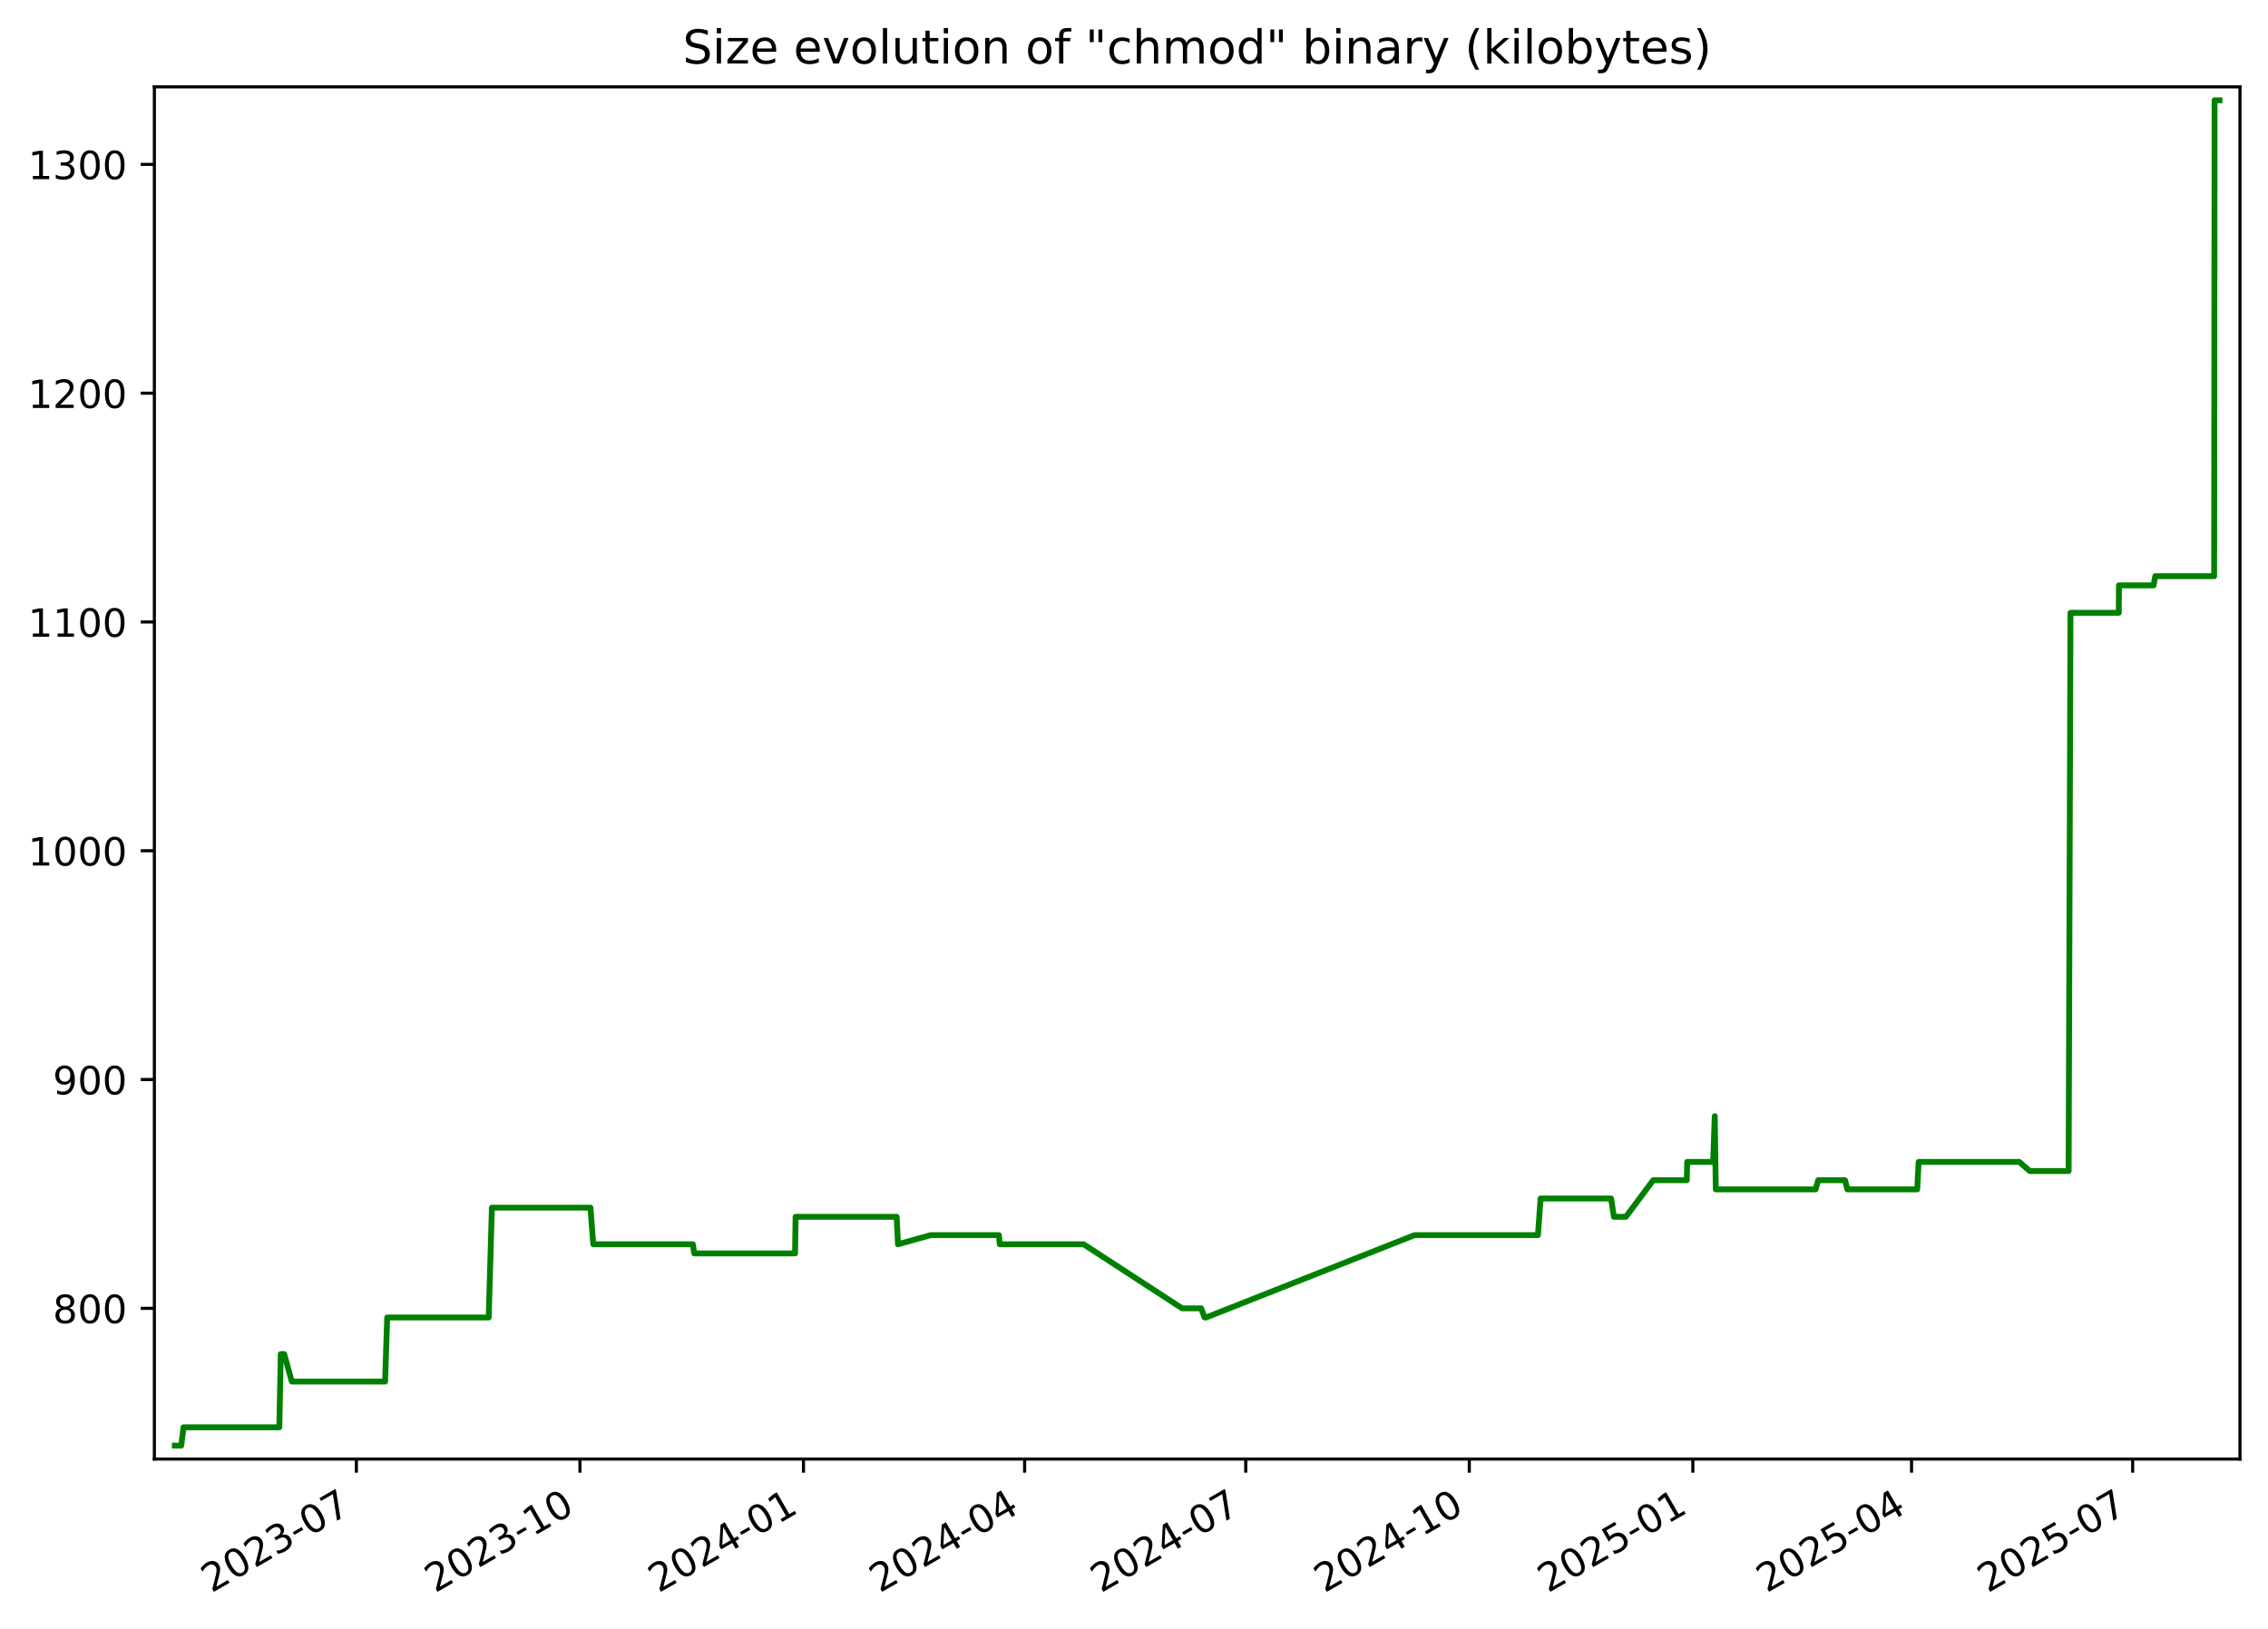
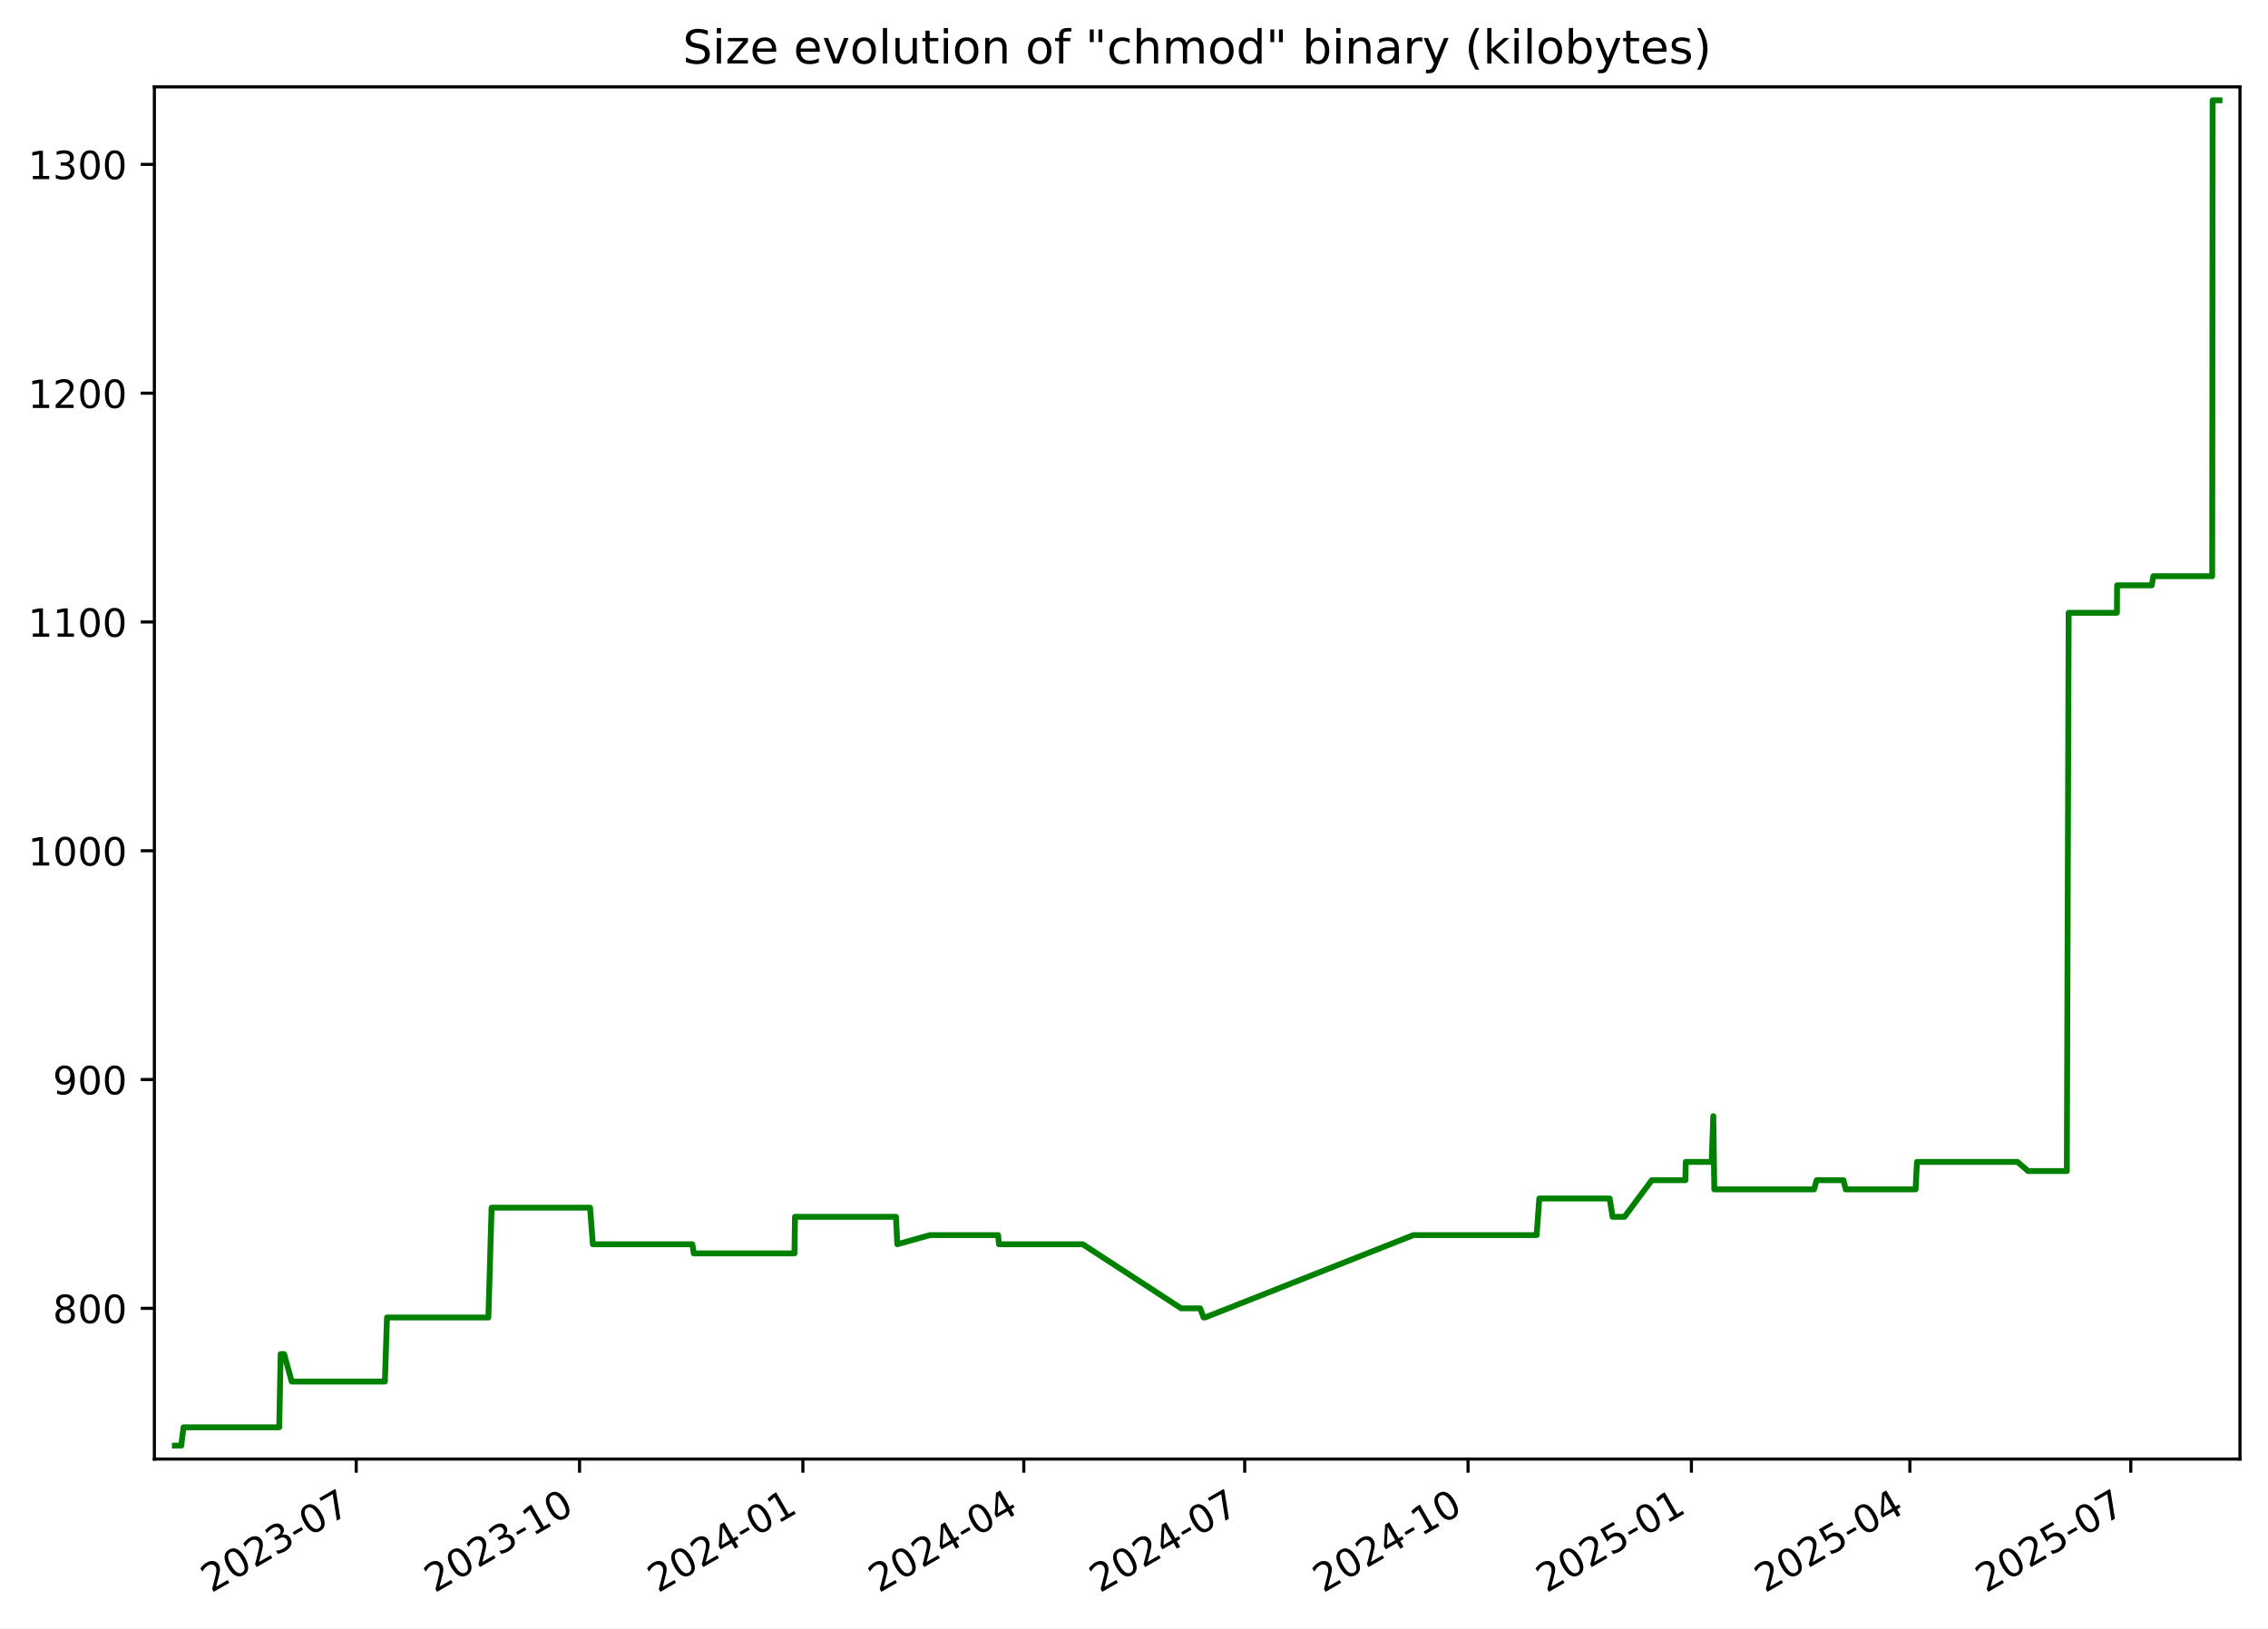
<svg xmlns="http://www.w3.org/2000/svg" xmlns:xlink="http://www.w3.org/1999/xlink" width="582.53pt" height="418.303pt" viewBox="0 0 582.53 418.303" version="1.1">
  <defs>
    <style type="text/css">*{stroke-linejoin: round; stroke-linecap: butt}</style>
  </defs>
  <g id="figure_1">
    <g id="patch_1">
      <path d="M -0 418.303  L 582.53 418.303  L 582.53 0  L -0 0  z " style="fill: #ffffff" />
    </g>
    <g id="axes_1">
      <g id="patch_2">
        <path d="M 39.65 374.83  L 575.33 374.83  L 575.33 22.318  L 39.65 22.318  z " style="fill: #ffffff" />
      </g>
      <g id="matplotlib.axis_1">
        <g id="xtick_1">
          <g id="line2d_1">
            <defs>
-               <path id="mdb91664d21" d="M 0 0  L 0 3.5  " style="stroke: #000000; stroke-width: 0.8" />
+               <path id="maaf5e652cc" d="M 0 0  L 0 3.5  " style="stroke: #000000; stroke-width: 0.8" />
            </defs>
            <g>
-               <use xlink:href="#mdb91664d21" x="91.536" y="374.83" style="stroke: #000000; stroke-width: 0.8" />
+               <use xlink:href="#maaf5e652cc" x="91.492" y="374.83" style="stroke: #000000; stroke-width: 0.8" />
            </g>
          </g>
          <g id="text_1">
-             <g transform="translate(54.31158 409.302) rotate(-30) scale(0.1 -0.1)">
+             <g transform="translate(54.26703 409.302) rotate(-30) scale(0.1 -0.1)">
              <defs>
                <path id="DejaVuSans-32" d="M 1228 531  L 3431 531  L 3431 0  L 469 0  L 469 531  Q 828 903 1448 1529  Q 2069 2156 2228 2338  Q 2531 2678 2651 2914  Q 2772 3150 2772 3378  Q 2772 3750 2511 3984  Q 2250 4219 1831 4219  Q 1534 4219 1204 4116  Q 875 4013 500 3803  L 500 4441  Q 881 4594 1212 4672  Q 1544 4750 1819 4750  Q 2544 4750 2975 4387  Q 3406 4025 3406 3419  Q 3406 3131 3298 2873  Q 3191 2616 2906 2266  Q 2828 2175 2409 1742  Q 1991 1309 1228 531  z " transform="scale(0.015625)" />
                <path id="DejaVuSans-30" d="M 2034 4250  Q 1547 4250 1301 3770  Q 1056 3291 1056 2328  Q 1056 1369 1301 889  Q 1547 409 2034 409  Q 2525 409 2770 889  Q 3016 1369 3016 2328  Q 3016 3291 2770 3770  Q 2525 4250 2034 4250  z M 2034 4750  Q 2819 4750 3233 4129  Q 3647 3509 3647 2328  Q 3647 1150 3233 529  Q 2819 -91 2034 -91  Q 1250 -91 836 529  Q 422 1150 422 2328  Q 422 3509 836 4129  Q 1250 4750 2034 4750  z " transform="scale(0.015625)" />
                <path id="DejaVuSans-33" d="M 2597 2516  Q 3050 2419 3304 2112  Q 3559 1806 3559 1356  Q 3559 666 3084 287  Q 2609 -91 1734 -91  Q 1441 -91 1130 -33  Q 819 25 488 141  L 488 750  Q 750 597 1062 519  Q 1375 441 1716 441  Q 2309 441 2620 675  Q 2931 909 2931 1356  Q 2931 1769 2642 2001  Q 2353 2234 1838 2234  L 1294 2234  L 1294 2753  L 1863 2753  Q 2328 2753 2575 2939  Q 2822 3125 2822 3475  Q 2822 3834 2567 4026  Q 2313 4219 1838 4219  Q 1578 4219 1281 4162  Q 984 4106 628 3988  L 628 4550  Q 988 4650 1302 4700  Q 1616 4750 1894 4750  Q 2613 4750 3031 4423  Q 3450 4097 3450 3541  Q 3450 3153 3228 2886  Q 3006 2619 2597 2516  z " transform="scale(0.015625)" />
                <path id="DejaVuSans-2d" d="M 313 2009  L 1997 2009  L 1997 1497  L 313 1497  L 313 2009  z " transform="scale(0.015625)" />
                <path id="DejaVuSans-37" d="M 525 4666  L 3525 4666  L 3525 4397  L 1831 0  L 1172 0  L 2766 4134  L 525 4134  L 525 4666  z " transform="scale(0.015625)" />
              </defs>
              <use xlink:href="#DejaVuSans-32" />
              <use xlink:href="#DejaVuSans-30" x="63.623" />
              <use xlink:href="#DejaVuSans-32" x="127.246" />
              <use xlink:href="#DejaVuSans-33" x="190.869" />
              <use xlink:href="#DejaVuSans-2d" x="254.492" />
              <use xlink:href="#DejaVuSans-30" x="290.576" />
              <use xlink:href="#DejaVuSans-37" x="354.199" />
            </g>
          </g>
        </g>
        <g id="xtick_2">
          <g id="line2d_2">
            <g>
-               <use xlink:href="#mdb91664d21" x="148.955" y="374.83" style="stroke: #000000; stroke-width: 0.8" />
+               <use xlink:href="#maaf5e652cc" x="148.856" y="374.83" style="stroke: #000000; stroke-width: 0.8" />
            </g>
          </g>
          <g id="text_2">
-             <g transform="translate(111.7307 409.302) rotate(-30) scale(0.1 -0.1)">
+             <g transform="translate(111.6313 409.302) rotate(-30) scale(0.1 -0.1)">
              <defs>
                <path id="DejaVuSans-31" d="M 794 531  L 1825 531  L 1825 4091  L 703 3866  L 703 4441  L 1819 4666  L 2450 4666  L 2450 531  L 3481 531  L 3481 0  L 794 0  L 794 531  z " transform="scale(0.015625)" />
              </defs>
              <use xlink:href="#DejaVuSans-32" />
              <use xlink:href="#DejaVuSans-30" x="63.623" />
              <use xlink:href="#DejaVuSans-32" x="127.246" />
              <use xlink:href="#DejaVuSans-33" x="190.869" />
              <use xlink:href="#DejaVuSans-2d" x="254.492" />
              <use xlink:href="#DejaVuSans-31" x="290.576" />
              <use xlink:href="#DejaVuSans-30" x="354.199" />
            </g>
          </g>
        </g>
        <g id="xtick_3">
          <g id="line2d_3">
            <g>
-               <use xlink:href="#mdb91664d21" x="206.375" y="374.83" style="stroke: #000000; stroke-width: 0.8" />
+               <use xlink:href="#maaf5e652cc" x="206.22" y="374.83" style="stroke: #000000; stroke-width: 0.8" />
            </g>
          </g>
          <g id="text_3">
-             <g transform="translate(169.1497 409.302) rotate(-30) scale(0.1 -0.1)">
+             <g transform="translate(168.9955 409.302) rotate(-30) scale(0.1 -0.1)">
              <defs>
                <path id="DejaVuSans-34" d="M 2419 4116  L 825 1625  L 2419 1625  L 2419 4116  z M 2253 4666  L 3047 4666  L 3047 1625  L 3713 1625  L 3713 1100  L 3047 1100  L 3047 0  L 2419 0  L 2419 1100  L 313 1100  L 313 1709  L 2253 4666  z " transform="scale(0.015625)" />
              </defs>
              <use xlink:href="#DejaVuSans-32" />
              <use xlink:href="#DejaVuSans-30" x="63.623" />
              <use xlink:href="#DejaVuSans-32" x="127.246" />
              <use xlink:href="#DejaVuSans-34" x="190.869" />
              <use xlink:href="#DejaVuSans-2d" x="254.492" />
              <use xlink:href="#DejaVuSans-30" x="290.576" />
              <use xlink:href="#DejaVuSans-31" x="354.199" />
            </g>
          </g>
        </g>
        <g id="xtick_4">
          <g id="line2d_4">
            <g>
-               <use xlink:href="#mdb91664d21" x="263.17" y="374.83" style="stroke: #000000; stroke-width: 0.8" />
+               <use xlink:href="#maaf5e652cc" x="262.961" y="374.83" style="stroke: #000000; stroke-width: 0.8" />
            </g>
          </g>
          <g id="text_4">
-             <g transform="translate(225.9447 409.302) rotate(-30) scale(0.1 -0.1)">
+             <g transform="translate(225.7362 409.302) rotate(-30) scale(0.1 -0.1)">
              <use xlink:href="#DejaVuSans-32" />
              <use xlink:href="#DejaVuSans-30" x="63.623" />
              <use xlink:href="#DejaVuSans-32" x="127.246" />
              <use xlink:href="#DejaVuSans-34" x="190.869" />
              <use xlink:href="#DejaVuSans-2d" x="254.492" />
              <use xlink:href="#DejaVuSans-30" x="290.576" />
              <use xlink:href="#DejaVuSans-34" x="354.199" />
            </g>
          </g>
        </g>
        <g id="xtick_5">
          <g id="line2d_5">
            <g>
-               <use xlink:href="#mdb91664d21" x="319.964" y="374.83" style="stroke: #000000; stroke-width: 0.8" />
+               <use xlink:href="#maaf5e652cc" x="319.702" y="374.83" style="stroke: #000000; stroke-width: 0.8" />
            </g>
          </g>
          <g id="text_5">
-             <g transform="translate(282.7397 409.302) rotate(-30) scale(0.1 -0.1)">
+             <g transform="translate(282.4769 409.302) rotate(-30) scale(0.1 -0.1)">
              <use xlink:href="#DejaVuSans-32" />
              <use xlink:href="#DejaVuSans-30" x="63.623" />
              <use xlink:href="#DejaVuSans-32" x="127.246" />
              <use xlink:href="#DejaVuSans-34" x="190.869" />
              <use xlink:href="#DejaVuSans-2d" x="254.492" />
              <use xlink:href="#DejaVuSans-30" x="290.576" />
              <use xlink:href="#DejaVuSans-37" x="354.199" />
            </g>
          </g>
        </g>
        <g id="xtick_6">
          <g id="line2d_6">
            <g>
-               <use xlink:href="#mdb91664d21" x="377.384" y="374.83" style="stroke: #000000; stroke-width: 0.8" />
+               <use xlink:href="#maaf5e652cc" x="377.066" y="374.83" style="stroke: #000000; stroke-width: 0.8" />
            </g>
          </g>
          <g id="text_6">
-             <g transform="translate(340.1587 409.302) rotate(-30) scale(0.1 -0.1)">
+             <g transform="translate(339.8411 409.302) rotate(-30) scale(0.1 -0.1)">
              <use xlink:href="#DejaVuSans-32" />
              <use xlink:href="#DejaVuSans-30" x="63.623" />
              <use xlink:href="#DejaVuSans-32" x="127.246" />
              <use xlink:href="#DejaVuSans-34" x="190.869" />
              <use xlink:href="#DejaVuSans-2d" x="254.492" />
              <use xlink:href="#DejaVuSans-31" x="290.576" />
              <use xlink:href="#DejaVuSans-30" x="354.199" />
            </g>
          </g>
        </g>
        <g id="xtick_7">
          <g id="line2d_7">
            <g>
-               <use xlink:href="#mdb91664d21" x="434.803" y="374.83" style="stroke: #000000; stroke-width: 0.8" />
+               <use xlink:href="#maaf5e652cc" x="434.43" y="374.83" style="stroke: #000000; stroke-width: 0.8" />
            </g>
          </g>
          <g id="text_7">
-             <g transform="translate(397.5778 409.302) rotate(-30) scale(0.1 -0.1)">
+             <g transform="translate(397.2053 409.302) rotate(-30) scale(0.1 -0.1)">
              <defs>
                <path id="DejaVuSans-35" d="M 691 4666  L 3169 4666  L 3169 4134  L 1269 4134  L 1269 2991  Q 1406 3038 1543 3061  Q 1681 3084 1819 3084  Q 2600 3084 3056 2656  Q 3513 2228 3513 1497  Q 3513 744 3044 326  Q 2575 -91 1722 -91  Q 1428 -91 1123 -41  Q 819 9 494 109  L 494 744  Q 775 591 1075 516  Q 1375 441 1709 441  Q 2250 441 2565 725  Q 2881 1009 2881 1497  Q 2881 1984 2565 2268  Q 2250 2553 1709 2553  Q 1456 2553 1204 2497  Q 953 2441 691 2322  L 691 4666  z " transform="scale(0.015625)" />
              </defs>
              <use xlink:href="#DejaVuSans-32" />
              <use xlink:href="#DejaVuSans-30" x="63.623" />
              <use xlink:href="#DejaVuSans-32" x="127.246" />
              <use xlink:href="#DejaVuSans-35" x="190.869" />
              <use xlink:href="#DejaVuSans-2d" x="254.492" />
              <use xlink:href="#DejaVuSans-30" x="290.576" />
              <use xlink:href="#DejaVuSans-31" x="354.199" />
            </g>
          </g>
        </g>
        <g id="xtick_8">
          <g id="line2d_8">
            <g>
-               <use xlink:href="#mdb91664d21" x="490.973" y="374.83" style="stroke: #000000; stroke-width: 0.8" />
+               <use xlink:href="#maaf5e652cc" x="490.547" y="374.83" style="stroke: #000000; stroke-width: 0.8" />
            </g>
          </g>
          <g id="text_8">
-             <g transform="translate(453.7487 409.302) rotate(-30) scale(0.1 -0.1)">
+             <g transform="translate(453.3225 409.302) rotate(-30) scale(0.1 -0.1)">
              <use xlink:href="#DejaVuSans-32" />
              <use xlink:href="#DejaVuSans-30" x="63.623" />
              <use xlink:href="#DejaVuSans-32" x="127.246" />
              <use xlink:href="#DejaVuSans-35" x="190.869" />
              <use xlink:href="#DejaVuSans-2d" x="254.492" />
              <use xlink:href="#DejaVuSans-30" x="290.576" />
              <use xlink:href="#DejaVuSans-34" x="354.199" />
            </g>
          </g>
        </g>
        <g id="xtick_9">
          <g id="line2d_9">
            <g>
-               <use xlink:href="#mdb91664d21" x="547.768" y="374.83" style="stroke: #000000; stroke-width: 0.8" />
+               <use xlink:href="#maaf5e652cc" x="547.288" y="374.83" style="stroke: #000000; stroke-width: 0.8" />
            </g>
          </g>
          <g id="text_9">
-             <g transform="translate(510.5436 409.302) rotate(-30) scale(0.1 -0.1)">
+             <g transform="translate(510.0632 409.302) rotate(-30) scale(0.1 -0.1)">
              <use xlink:href="#DejaVuSans-32" />
              <use xlink:href="#DejaVuSans-30" x="63.623" />
              <use xlink:href="#DejaVuSans-32" x="127.246" />
              <use xlink:href="#DejaVuSans-35" x="190.869" />
              <use xlink:href="#DejaVuSans-2d" x="254.492" />
              <use xlink:href="#DejaVuSans-30" x="290.576" />
              <use xlink:href="#DejaVuSans-37" x="354.199" />
            </g>
          </g>
        </g>
      </g>
      <g id="matplotlib.axis_2">
        <g id="ytick_1">
          <g id="line2d_10">
            <defs>
-               <path id="mc4e8fec569" d="M 0 0  L -3.5 0  " style="stroke: #000000; stroke-width: 0.8" />
+               <path id="me826281f3b" d="M 0 0  L -3.5 0  " style="stroke: #000000; stroke-width: 0.8" />
            </defs>
            <g>
-               <use xlink:href="#mc4e8fec569" x="39.65" y="336.109" style="stroke: #000000; stroke-width: 0.8" />
+               <use xlink:href="#me826281f3b" x="39.65" y="336.109" style="stroke: #000000; stroke-width: 0.8" />
            </g>
          </g>
          <g id="text_10">
            <g transform="translate(13.5625 339.908) scale(0.1 -0.1)">
              <defs>
                <path id="DejaVuSans-38" d="M 2034 2216  Q 1584 2216 1326 1975  Q 1069 1734 1069 1313  Q 1069 891 1326 650  Q 1584 409 2034 409  Q 2484 409 2743 651  Q 3003 894 3003 1313  Q 3003 1734 2745 1975  Q 2488 2216 2034 2216  z M 1403 2484  Q 997 2584 770 2862  Q 544 3141 544 3541  Q 544 4100 942 4425  Q 1341 4750 2034 4750  Q 2731 4750 3128 4425  Q 3525 4100 3525 3541  Q 3525 3141 3298 2862  Q 3072 2584 2669 2484  Q 3125 2378 3379 2068  Q 3634 1759 3634 1313  Q 3634 634 3220 271  Q 2806 -91 2034 -91  Q 1263 -91 848 271  Q 434 634 434 1313  Q 434 1759 690 2068  Q 947 2378 1403 2484  z M 1172 3481  Q 1172 3119 1398 2916  Q 1625 2713 2034 2713  Q 2441 2713 2670 2916  Q 2900 3119 2900 3481  Q 2900 3844 2670 4047  Q 2441 4250 2034 4250  Q 1625 4250 1398 4047  Q 1172 3844 1172 3481  z " transform="scale(0.015625)" />
              </defs>
              <use xlink:href="#DejaVuSans-38" />
              <use xlink:href="#DejaVuSans-30" x="63.623" />
              <use xlink:href="#DejaVuSans-30" x="127.246" />
            </g>
          </g>
        </g>
        <g id="ytick_2">
          <g id="line2d_11">
            <g>
-               <use xlink:href="#mc4e8fec569" x="39.65" y="277.333" style="stroke: #000000; stroke-width: 0.8" />
+               <use xlink:href="#me826281f3b" x="39.65" y="277.333" style="stroke: #000000; stroke-width: 0.8" />
            </g>
          </g>
          <g id="text_11">
            <g transform="translate(13.5625 281.1325) scale(0.1 -0.1)">
              <defs>
                <path id="DejaVuSans-39" d="M 703 97  L 703 672  Q 941 559 1184 500  Q 1428 441 1663 441  Q 2288 441 2617 861  Q 2947 1281 2994 2138  Q 2813 1869 2534 1725  Q 2256 1581 1919 1581  Q 1219 1581 811 2004  Q 403 2428 403 3163  Q 403 3881 828 4315  Q 1253 4750 1959 4750  Q 2769 4750 3195 4129  Q 3622 3509 3622 2328  Q 3622 1225 3098 567  Q 2575 -91 1691 -91  Q 1453 -91 1209 -44  Q 966 3 703 97  z M 1959 2075  Q 2384 2075 2632 2365  Q 2881 2656 2881 3163  Q 2881 3666 2632 3958  Q 2384 4250 1959 4250  Q 1534 4250 1286 3958  Q 1038 3666 1038 3163  Q 1038 2656 1286 2365  Q 1534 2075 1959 2075  z " transform="scale(0.015625)" />
              </defs>
              <use xlink:href="#DejaVuSans-39" />
              <use xlink:href="#DejaVuSans-30" x="63.623" />
              <use xlink:href="#DejaVuSans-30" x="127.246" />
            </g>
          </g>
        </g>
        <g id="ytick_3">
          <g id="line2d_12">
            <g>
-               <use xlink:href="#mc4e8fec569" x="39.65" y="218.558" style="stroke: #000000; stroke-width: 0.8" />
+               <use xlink:href="#me826281f3b" x="39.65" y="218.558" style="stroke: #000000; stroke-width: 0.8" />
            </g>
          </g>
          <g id="text_12">
            <g transform="translate(7.2 222.357) scale(0.1 -0.1)">
              <use xlink:href="#DejaVuSans-31" />
              <use xlink:href="#DejaVuSans-30" x="63.623" />
              <use xlink:href="#DejaVuSans-30" x="127.246" />
              <use xlink:href="#DejaVuSans-30" x="190.869" />
            </g>
          </g>
        </g>
        <g id="ytick_4">
          <g id="line2d_13">
            <g>
-               <use xlink:href="#mc4e8fec569" x="39.65" y="159.782" style="stroke: #000000; stroke-width: 0.8" />
+               <use xlink:href="#me826281f3b" x="39.65" y="159.782" style="stroke: #000000; stroke-width: 0.8" />
            </g>
          </g>
          <g id="text_13">
            <g transform="translate(7.2 163.5815) scale(0.1 -0.1)">
              <use xlink:href="#DejaVuSans-31" />
              <use xlink:href="#DejaVuSans-31" x="63.623" />
              <use xlink:href="#DejaVuSans-30" x="127.246" />
              <use xlink:href="#DejaVuSans-30" x="190.869" />
            </g>
          </g>
        </g>
        <g id="ytick_5">
          <g id="line2d_14">
            <g>
-               <use xlink:href="#mc4e8fec569" x="39.65" y="101.007" style="stroke: #000000; stroke-width: 0.8" />
+               <use xlink:href="#me826281f3b" x="39.65" y="101.007" style="stroke: #000000; stroke-width: 0.8" />
            </g>
          </g>
          <g id="text_14">
            <g transform="translate(7.2 104.806) scale(0.1 -0.1)">
              <use xlink:href="#DejaVuSans-31" />
              <use xlink:href="#DejaVuSans-32" x="63.623" />
              <use xlink:href="#DejaVuSans-30" x="127.246" />
              <use xlink:href="#DejaVuSans-30" x="190.869" />
            </g>
          </g>
        </g>
        <g id="ytick_6">
          <g id="line2d_15">
            <g>
-               <use xlink:href="#mc4e8fec569" x="39.65" y="42.231" style="stroke: #000000; stroke-width: 0.8" />
+               <use xlink:href="#me826281f3b" x="39.65" y="42.231" style="stroke: #000000; stroke-width: 0.8" />
            </g>
          </g>
          <g id="text_15">
            <g transform="translate(7.2 46.03049) scale(0.1 -0.1)">
              <use xlink:href="#DejaVuSans-31" />
              <use xlink:href="#DejaVuSans-33" x="63.623" />
              <use xlink:href="#DejaVuSans-30" x="127.246" />
              <use xlink:href="#DejaVuSans-30" x="190.869" />
            </g>
          </g>
        </g>
      </g>
      <g id="line2d_16">
-         <path d="M 44.902 371.374  L 46.554 371.374  L 47.132 366.672  L 71.747 366.672  L 72.113 347.864  L 73.005 347.864  L 74.95 354.917  L 98.907 354.917  L 99.45 338.46  L 125.519 338.46  L 126.341 310.248  L 151.658 310.248  L 152.382 319.652  L 177.958 319.652  L 178.315 322.003  L 204.209 322.003  L 204.343 312.599  L 230.3 312.599  L 230.651 319.652  L 239.059 317.301  L 256.566 317.301  L 256.788 319.652  L 278.324 319.652  L 303.62 336.109  L 308.515 336.109  L 309.394 338.46  L 309.774 338.46  L 363.331 317.301  L 395.02 317.301  L 395.695 307.897  L 413.802 307.897  L 414.535 312.599  L 417.608 312.599  L 424.618 303.195  L 433.254 303.195  L 433.352 298.492  L 440.017 298.492  L 440.434 286.737  L 440.695 305.546  L 466.338 305.546  L 466.994 303.195  L 473.896 303.195  L 474.483 305.546  L 492.433 305.546  L 492.801 298.492  L 518.636 298.492  L 521.363 300.844  L 531.323 300.844  L 531.797 157.431  L 544.204 157.431  L 544.248 150.378  L 553.143 150.378  L 553.572 148.027  L 568.7 148.027  L 568.811 25.774  L 570.078 25.774  L 570.078 25.774  " clip-path="url(#p85dc923e7d)" style="fill: none; stroke: #008000; stroke-width: 1.5; stroke-linecap: square" />
+         <path d="M 44.902 371.374  L 46.552 371.374  L 47.13 366.672  L 71.722 366.672  L 72.087 347.864  L 72.978 347.864  L 74.921 354.917  L 98.855 354.917  L 99.398 338.46  L 125.442 338.46  L 126.263 310.248  L 151.556 310.248  L 152.279 319.652  L 177.83 319.652  L 178.187 322.003  L 204.057 322.003  L 204.191 312.599  L 230.123 312.599  L 230.473 319.652  L 238.874 317.301  L 256.364 317.301  L 256.585 319.652  L 278.101 319.652  L 303.373 336.109  L 308.263 336.109  L 309.142 338.46  L 309.521 338.46  L 363.027 317.301  L 394.686 317.301  L 395.36 307.897  L 413.45 307.897  L 414.182 312.599  L 417.252 312.599  L 424.255 303.195  L 432.883 303.195  L 432.981 298.492  L 439.64 298.492  L 440.056 286.737  L 440.317 305.546  L 465.936 305.546  L 466.591 303.195  L 473.486 303.195  L 474.073 305.546  L 492.006 305.546  L 492.373 298.492  L 518.184 298.492  L 520.908 300.844  L 530.859 300.844  L 531.332 157.431  L 543.727 157.431  L 543.771 150.378  L 552.658 150.378  L 553.086 148.027  L 568.199 148.027  L 568.311 25.774  L 570.078 25.774  L 570.078 25.774  " clip-path="url(#peef41e87cf)" style="fill: none; stroke: #008000; stroke-width: 1.5; stroke-linecap: square" />
      </g>
      <g id="patch_3">
        <path d="M 39.65 374.83  L 39.65 22.318  " style="fill: none; stroke: #000000; stroke-width: 0.8; stroke-linejoin: miter; stroke-linecap: square" />
      </g>
      <g id="patch_4">
        <path d="M 575.33 374.83  L 575.33 22.318  " style="fill: none; stroke: #000000; stroke-width: 0.8; stroke-linejoin: miter; stroke-linecap: square" />
      </g>
      <g id="patch_5">
        <path d="M 39.65 374.83  L 575.33 374.83  " style="fill: none; stroke: #000000; stroke-width: 0.8; stroke-linejoin: miter; stroke-linecap: square" />
      </g>
      <g id="patch_6">
        <path d="M 39.65 22.318  L 575.33 22.318  " style="fill: none; stroke: #000000; stroke-width: 0.8; stroke-linejoin: miter; stroke-linecap: square" />
      </g>
      <g id="text_16">
        <g transform="translate(175.3681 16.31812) scale(0.12 -0.12)">
          <defs>
            <path id="DejaVuSans-53" d="M 3425 4513  L 3425 3897  Q 3066 4069 2747 4153  Q 2428 4238 2131 4238  Q 1616 4238 1336 4038  Q 1056 3838 1056 3469  Q 1056 3159 1242 3001  Q 1428 2844 1947 2747  L 2328 2669  Q 3034 2534 3370 2195  Q 3706 1856 3706 1288  Q 3706 609 3251 259  Q 2797 -91 1919 -91  Q 1588 -91 1214 -16  Q 841 59 441 206  L 441 856  Q 825 641 1194 531  Q 1563 422 1919 422  Q 2459 422 2753 634  Q 3047 847 3047 1241  Q 3047 1584 2836 1778  Q 2625 1972 2144 2069  L 1759 2144  Q 1053 2284 737 2584  Q 422 2884 422 3419  Q 422 4038 858 4394  Q 1294 4750 2059 4750  Q 2388 4750 2728 4690  Q 3069 4631 3425 4513  z " transform="scale(0.015625)" />
            <path id="DejaVuSans-69" d="M 603 3500  L 1178 3500  L 1178 0  L 603 0  L 603 3500  z M 603 4863  L 1178 4863  L 1178 4134  L 603 4134  L 603 4863  z " transform="scale(0.015625)" />
            <path id="DejaVuSans-7a" d="M 353 3500  L 3084 3500  L 3084 2975  L 922 459  L 3084 459  L 3084 0  L 275 0  L 275 525  L 2438 3041  L 353 3041  L 353 3500  z " transform="scale(0.015625)" />
            <path id="DejaVuSans-65" d="M 3597 1894  L 3597 1613  L 953 1613  Q 991 1019 1311 708  Q 1631 397 2203 397  Q 2534 397 2845 478  Q 3156 559 3463 722  L 3463 178  Q 3153 47 2828 -22  Q 2503 -91 2169 -91  Q 1331 -91 842 396  Q 353 884 353 1716  Q 353 2575 817 3079  Q 1281 3584 2069 3584  Q 2775 3584 3186 3129  Q 3597 2675 3597 1894  z M 3022 2063  Q 3016 2534 2758 2815  Q 2500 3097 2075 3097  Q 1594 3097 1305 2825  Q 1016 2553 972 2059  L 3022 2063  z " transform="scale(0.015625)" />
            <path id="DejaVuSans-20" transform="scale(0.015625)" />
            <path id="DejaVuSans-76" d="M 191 3500  L 800 3500  L 1894 563  L 2988 3500  L 3597 3500  L 2284 0  L 1503 0  L 191 3500  z " transform="scale(0.015625)" />
            <path id="DejaVuSans-6f" d="M 1959 3097  Q 1497 3097 1228 2736  Q 959 2375 959 1747  Q 959 1119 1226 758  Q 1494 397 1959 397  Q 2419 397 2687 759  Q 2956 1122 2956 1747  Q 2956 2369 2687 2733  Q 2419 3097 1959 3097  z M 1959 3584  Q 2709 3584 3137 3096  Q 3566 2609 3566 1747  Q 3566 888 3137 398  Q 2709 -91 1959 -91  Q 1206 -91 779 398  Q 353 888 353 1747  Q 353 2609 779 3096  Q 1206 3584 1959 3584  z " transform="scale(0.015625)" />
            <path id="DejaVuSans-6c" d="M 603 4863  L 1178 4863  L 1178 0  L 603 0  L 603 4863  z " transform="scale(0.015625)" />
            <path id="DejaVuSans-75" d="M 544 1381  L 544 3500  L 1119 3500  L 1119 1403  Q 1119 906 1312 657  Q 1506 409 1894 409  Q 2359 409 2629 706  Q 2900 1003 2900 1516  L 2900 3500  L 3475 3500  L 3475 0  L 2900 0  L 2900 538  Q 2691 219 2414 64  Q 2138 -91 1772 -91  Q 1169 -91 856 284  Q 544 659 544 1381  z M 1991 3584  L 1991 3584  z " transform="scale(0.015625)" />
            <path id="DejaVuSans-74" d="M 1172 4494  L 1172 3500  L 2356 3500  L 2356 3053  L 1172 3053  L 1172 1153  Q 1172 725 1289 603  Q 1406 481 1766 481  L 2356 481  L 2356 0  L 1766 0  Q 1100 0 847 248  Q 594 497 594 1153  L 594 3053  L 172 3053  L 172 3500  L 594 3500  L 594 4494  L 1172 4494  z " transform="scale(0.015625)" />
            <path id="DejaVuSans-6e" d="M 3513 2113  L 3513 0  L 2938 0  L 2938 2094  Q 2938 2591 2744 2837  Q 2550 3084 2163 3084  Q 1697 3084 1428 2787  Q 1159 2491 1159 1978  L 1159 0  L 581 0  L 581 3500  L 1159 3500  L 1159 2956  Q 1366 3272 1645 3428  Q 1925 3584 2291 3584  Q 2894 3584 3203 3211  Q 3513 2838 3513 2113  z " transform="scale(0.015625)" />
            <path id="DejaVuSans-66" d="M 2375 4863  L 2375 4384  L 1825 4384  Q 1516 4384 1395 4259  Q 1275 4134 1275 3809  L 1275 3500  L 2222 3500  L 2222 3053  L 1275 3053  L 1275 0  L 697 0  L 697 3053  L 147 3053  L 147 3500  L 697 3500  L 697 3744  Q 697 4328 969 4595  Q 1241 4863 1831 4863  L 2375 4863  z " transform="scale(0.015625)" />
            <path id="DejaVuSans-22" d="M 1147 4666  L 1147 2931  L 616 2931  L 616 4666  L 1147 4666  z M 2328 4666  L 2328 2931  L 1797 2931  L 1797 4666  L 2328 4666  z " transform="scale(0.015625)" />
            <path id="DejaVuSans-63" d="M 3122 3366  L 3122 2828  Q 2878 2963 2633 3030  Q 2388 3097 2138 3097  Q 1578 3097 1268 2742  Q 959 2388 959 1747  Q 959 1106 1268 751  Q 1578 397 2138 397  Q 2388 397 2633 464  Q 2878 531 3122 666  L 3122 134  Q 2881 22 2623 -34  Q 2366 -91 2075 -91  Q 1284 -91 818 406  Q 353 903 353 1747  Q 353 2603 823 3093  Q 1294 3584 2113 3584  Q 2378 3584 2631 3529  Q 2884 3475 3122 3366  z " transform="scale(0.015625)" />
            <path id="DejaVuSans-68" d="M 3513 2113  L 3513 0  L 2938 0  L 2938 2094  Q 2938 2591 2744 2837  Q 2550 3084 2163 3084  Q 1697 3084 1428 2787  Q 1159 2491 1159 1978  L 1159 0  L 581 0  L 581 4863  L 1159 4863  L 1159 2956  Q 1366 3272 1645 3428  Q 1925 3584 2291 3584  Q 2894 3584 3203 3211  Q 3513 2838 3513 2113  z " transform="scale(0.015625)" />
            <path id="DejaVuSans-6d" d="M 3328 2828  Q 3544 3216 3844 3400  Q 4144 3584 4550 3584  Q 5097 3584 5394 3201  Q 5691 2819 5691 2113  L 5691 0  L 5113 0  L 5113 2094  Q 5113 2597 4934 2840  Q 4756 3084 4391 3084  Q 3944 3084 3684 2787  Q 3425 2491 3425 1978  L 3425 0  L 2847 0  L 2847 2094  Q 2847 2600 2669 2842  Q 2491 3084 2119 3084  Q 1678 3084 1418 2786  Q 1159 2488 1159 1978  L 1159 0  L 581 0  L 581 3500  L 1159 3500  L 1159 2956  Q 1356 3278 1631 3431  Q 1906 3584 2284 3584  Q 2666 3584 2933 3390  Q 3200 3197 3328 2828  z " transform="scale(0.015625)" />
            <path id="DejaVuSans-64" d="M 2906 2969  L 2906 4863  L 3481 4863  L 3481 0  L 2906 0  L 2906 525  Q 2725 213 2448 61  Q 2172 -91 1784 -91  Q 1150 -91 751 415  Q 353 922 353 1747  Q 353 2572 751 3078  Q 1150 3584 1784 3584  Q 2172 3584 2448 3432  Q 2725 3281 2906 2969  z M 947 1747  Q 947 1113 1208 752  Q 1469 391 1925 391  Q 2381 391 2643 752  Q 2906 1113 2906 1747  Q 2906 2381 2643 2742  Q 2381 3103 1925 3103  Q 1469 3103 1208 2742  Q 947 2381 947 1747  z " transform="scale(0.015625)" />
            <path id="DejaVuSans-62" d="M 3116 1747  Q 3116 2381 2855 2742  Q 2594 3103 2138 3103  Q 1681 3103 1420 2742  Q 1159 2381 1159 1747  Q 1159 1113 1420 752  Q 1681 391 2138 391  Q 2594 391 2855 752  Q 3116 1113 3116 1747  z M 1159 2969  Q 1341 3281 1617 3432  Q 1894 3584 2278 3584  Q 2916 3584 3314 3078  Q 3713 2572 3713 1747  Q 3713 922 3314 415  Q 2916 -91 2278 -91  Q 1894 -91 1617 61  Q 1341 213 1159 525  L 1159 0  L 581 0  L 581 4863  L 1159 4863  L 1159 2969  z " transform="scale(0.015625)" />
            <path id="DejaVuSans-61" d="M 2194 1759  Q 1497 1759 1228 1600  Q 959 1441 959 1056  Q 959 750 1161 570  Q 1363 391 1709 391  Q 2188 391 2477 730  Q 2766 1069 2766 1631  L 2766 1759  L 2194 1759  z M 3341 1997  L 3341 0  L 2766 0  L 2766 531  Q 2569 213 2275 61  Q 1981 -91 1556 -91  Q 1019 -91 701 211  Q 384 513 384 1019  Q 384 1609 779 1909  Q 1175 2209 1959 2209  L 2766 2209  L 2766 2266  Q 2766 2663 2505 2880  Q 2244 3097 1772 3097  Q 1472 3097 1187 3025  Q 903 2953 641 2809  L 641 3341  Q 956 3463 1253 3523  Q 1550 3584 1831 3584  Q 2591 3584 2966 3190  Q 3341 2797 3341 1997  z " transform="scale(0.015625)" />
            <path id="DejaVuSans-72" d="M 2631 2963  Q 2534 3019 2420 3045  Q 2306 3072 2169 3072  Q 1681 3072 1420 2755  Q 1159 2438 1159 1844  L 1159 0  L 581 0  L 581 3500  L 1159 3500  L 1159 2956  Q 1341 3275 1631 3429  Q 1922 3584 2338 3584  Q 2397 3584 2469 3576  Q 2541 3569 2628 3553  L 2631 2963  z " transform="scale(0.015625)" />
            <path id="DejaVuSans-79" d="M 2059 -325  Q 1816 -950 1584 -1140  Q 1353 -1331 966 -1331  L 506 -1331  L 506 -850  L 844 -850  Q 1081 -850 1212 -737  Q 1344 -625 1503 -206  L 1606 56  L 191 3500  L 800 3500  L 1894 763  L 2988 3500  L 3597 3500  L 2059 -325  z " transform="scale(0.015625)" />
            <path id="DejaVuSans-28" d="M 1984 4856  Q 1566 4138 1362 3434  Q 1159 2731 1159 2009  Q 1159 1288 1364 580  Q 1569 -128 1984 -844  L 1484 -844  Q 1016 -109 783 600  Q 550 1309 550 2009  Q 550 2706 781 3412  Q 1013 4119 1484 4856  L 1984 4856  z " transform="scale(0.015625)" />
            <path id="DejaVuSans-6b" d="M 581 4863  L 1159 4863  L 1159 1991  L 2875 3500  L 3609 3500  L 1753 1863  L 3688 0  L 2938 0  L 1159 1709  L 1159 0  L 581 0  L 581 4863  z " transform="scale(0.015625)" />
            <path id="DejaVuSans-73" d="M 2834 3397  L 2834 2853  Q 2591 2978 2328 3040  Q 2066 3103 1784 3103  Q 1356 3103 1142 2972  Q 928 2841 928 2578  Q 928 2378 1081 2264  Q 1234 2150 1697 2047  L 1894 2003  Q 2506 1872 2764 1633  Q 3022 1394 3022 966  Q 3022 478 2636 193  Q 2250 -91 1575 -91  Q 1294 -91 989 -36  Q 684 19 347 128  L 347 722  Q 666 556 975 473  Q 1284 391 1588 391  Q 1994 391 2212 530  Q 2431 669 2431 922  Q 2431 1156 2273 1281  Q 2116 1406 1581 1522  L 1381 1569  Q 847 1681 609 1914  Q 372 2147 372 2553  Q 372 3047 722 3315  Q 1072 3584 1716 3584  Q 2034 3584 2315 3537  Q 2597 3491 2834 3397  z " transform="scale(0.015625)" />
            <path id="DejaVuSans-29" d="M 513 4856  L 1013 4856  Q 1481 4119 1714 3412  Q 1947 2706 1947 2009  Q 1947 1309 1714 600  Q 1481 -109 1013 -844  L 513 -844  Q 928 -128 1133 580  Q 1338 1288 1338 2009  Q 1338 2731 1133 3434  Q 928 4138 513 4856  z " transform="scale(0.015625)" />
          </defs>
          <use xlink:href="#DejaVuSans-53" />
          <use xlink:href="#DejaVuSans-69" x="63.477" />
          <use xlink:href="#DejaVuSans-7a" x="91.26" />
          <use xlink:href="#DejaVuSans-65" x="143.75" />
          <use xlink:href="#DejaVuSans-20" x="205.273" />
          <use xlink:href="#DejaVuSans-65" x="237.061" />
          <use xlink:href="#DejaVuSans-76" x="298.584" />
          <use xlink:href="#DejaVuSans-6f" x="357.764" />
          <use xlink:href="#DejaVuSans-6c" x="418.945" />
          <use xlink:href="#DejaVuSans-75" x="446.729" />
          <use xlink:href="#DejaVuSans-74" x="510.107" />
          <use xlink:href="#DejaVuSans-69" x="549.316" />
          <use xlink:href="#DejaVuSans-6f" x="577.1" />
          <use xlink:href="#DejaVuSans-6e" x="638.281" />
          <use xlink:href="#DejaVuSans-20" x="701.66" />
          <use xlink:href="#DejaVuSans-6f" x="733.447" />
          <use xlink:href="#DejaVuSans-66" x="794.629" />
          <use xlink:href="#DejaVuSans-20" x="829.834" />
          <use xlink:href="#DejaVuSans-22" x="861.621" />
          <use xlink:href="#DejaVuSans-63" x="907.617" />
          <use xlink:href="#DejaVuSans-68" x="962.598" />
          <use xlink:href="#DejaVuSans-6d" x="1025.977" />
          <use xlink:href="#DejaVuSans-6f" x="1123.389" />
          <use xlink:href="#DejaVuSans-64" x="1184.57" />
          <use xlink:href="#DejaVuSans-22" x="1248.047" />
          <use xlink:href="#DejaVuSans-20" x="1294.043" />
          <use xlink:href="#DejaVuSans-62" x="1325.83" />
          <use xlink:href="#DejaVuSans-69" x="1389.307" />
          <use xlink:href="#DejaVuSans-6e" x="1417.09" />
          <use xlink:href="#DejaVuSans-61" x="1480.469" />
          <use xlink:href="#DejaVuSans-72" x="1541.748" />
          <use xlink:href="#DejaVuSans-79" x="1582.861" />
          <use xlink:href="#DejaVuSans-20" x="1642.041" />
          <use xlink:href="#DejaVuSans-28" x="1673.828" />
          <use xlink:href="#DejaVuSans-6b" x="1712.842" />
          <use xlink:href="#DejaVuSans-69" x="1770.752" />
          <use xlink:href="#DejaVuSans-6c" x="1798.535" />
          <use xlink:href="#DejaVuSans-6f" x="1826.318" />
          <use xlink:href="#DejaVuSans-62" x="1887.5" />
          <use xlink:href="#DejaVuSans-79" x="1950.977" />
          <use xlink:href="#DejaVuSans-74" x="2010.156" />
          <use xlink:href="#DejaVuSans-65" x="2049.365" />
          <use xlink:href="#DejaVuSans-73" x="2110.889" />
          <use xlink:href="#DejaVuSans-29" x="2162.988" />
        </g>
      </g>
    </g>
  </g>
  <defs>
-     <clipPath id="p85dc923e7d">
+     <clipPath id="peef41e87cf">
      <rect x="39.65" y="22.318" width="535.68" height="352.512" />
    </clipPath>
  </defs>
</svg>
